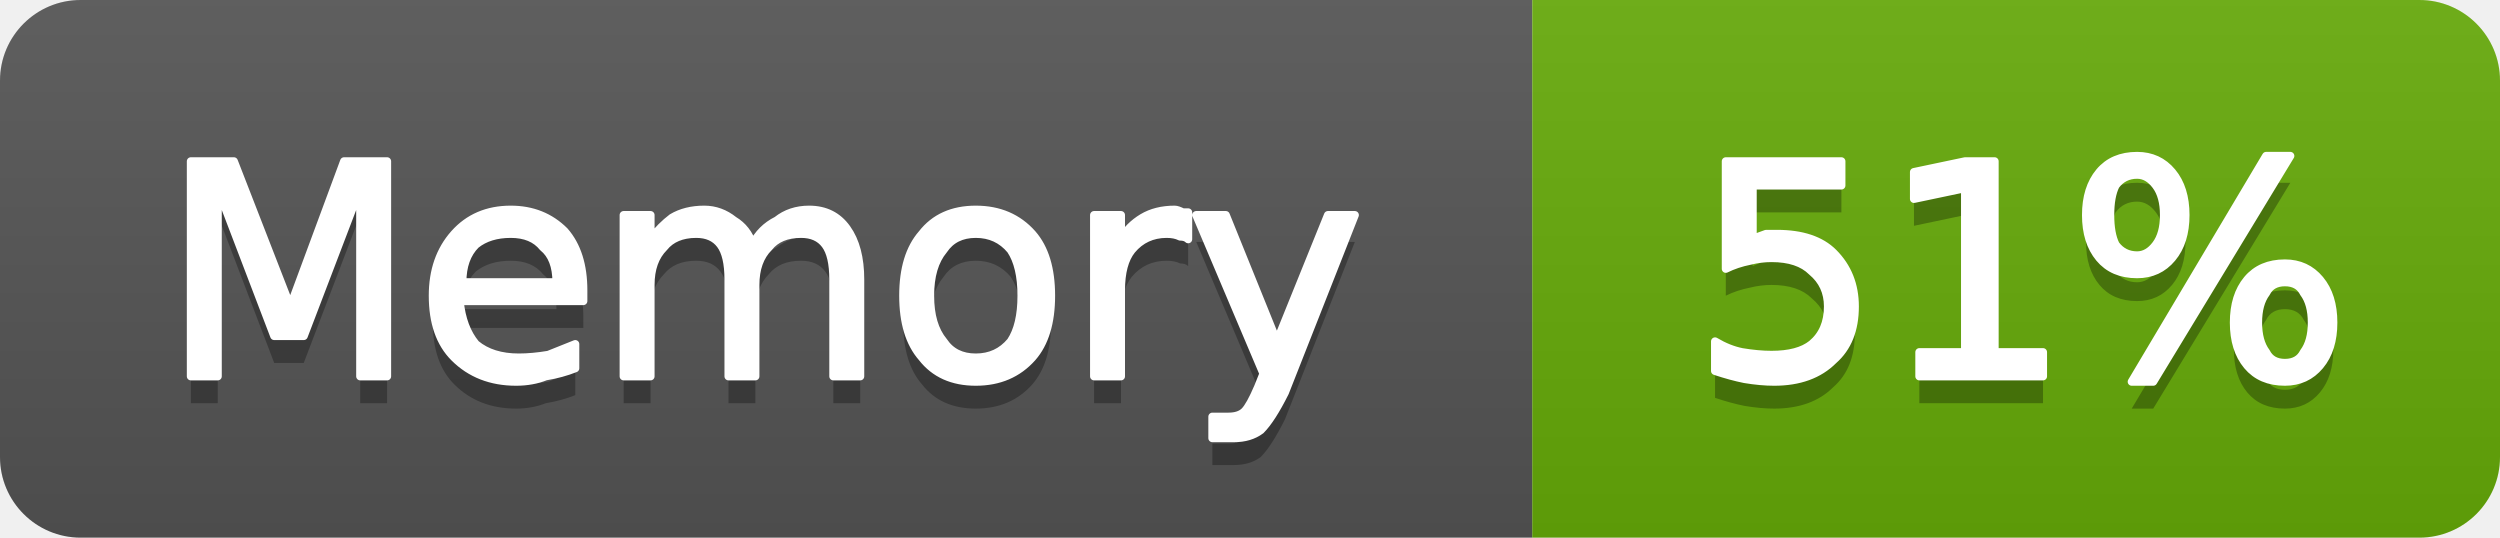
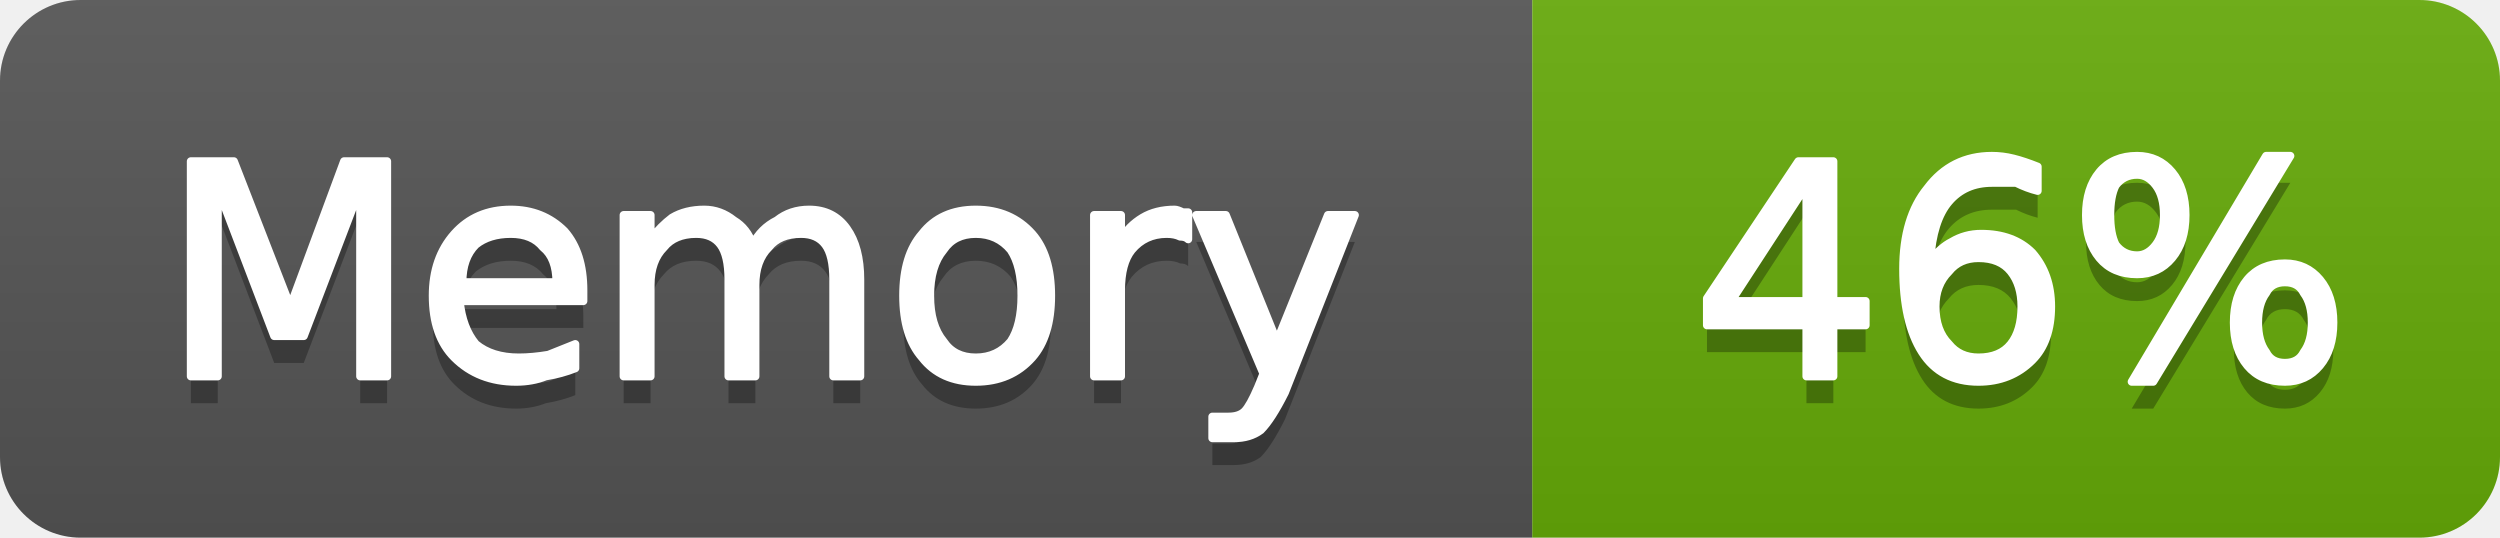
- <svg xmlns="http://www.w3.org/2000/svg" width="93" height="20" viewBox="0 0 93 20" role="img" aria-label="Memory: 51%">
+ <svg xmlns="http://www.w3.org/2000/svg" width="93" height="20" viewBox="0 0 93 20" role="img" aria-label="Memory: 46%">
  <linearGradient id="g-cluster_memory_usage" x2="0" y2="100%">
    <stop offset="0" stop-color="#bbb" stop-opacity=".1" />
    <stop offset="1" stop-opacity=".1" />
  </linearGradient>
  <clipPath id="r-cluster_memory_usage">
    <rect width="93" height="20" rx="3" fill="#fff" />
  </clipPath>
  <g clip-path="url(#r-cluster_memory_usage)">
    <rect width="57" height="20" fill="#555" />
    <rect x="57" width="36" height="20" fill="#67ac09" />
    <rect width="93" height="20" fill="url(#g-cluster_memory_usage)" />
    <path transform="translate(0 1)" fill="#010101" fill-opacity=".3" d="M7.1 6.0L8.7 6.0L10.8 11.4L12.8 6.0L14.4 6.0L14.4 14.0L13.4 14.0L13.4 7.0L11.3 12.5L10.2 12.5L8.1 7.0L8.1 14.0L7.1 14.0L7.1 6.0ZM21.7 10.8L21.7 11.2L17.1 11.2Q17.2 12.2 17.7 12.8Q18.3 13.3 19.3 13.3Q19.8 13.3 20.4 13.2Q20.9 13.0 21.4 12.8L21.4 13.7Q20.9 13.9 20.3 14.0Q19.8 14.2 19.2 14.2Q17.8 14.2 16.9 13.3Q16.1 12.5 16.1 11.0Q16.1 9.6 16.9 8.7Q17.7 7.8 19.0 7.8Q20.2 7.8 21.0 8.6Q21.7 9.4 21.7 10.8ZM20.7 10.5Q20.7 9.6 20.2 9.2Q19.8 8.7 19.0 8.7Q18.2 8.7 17.7 9.1Q17.2 9.6 17.2 10.5L20.7 10.5ZM28.0 9.1Q28.3 8.5 28.9 8.2Q29.4 7.8 30.1 7.8Q31.0 7.8 31.5 8.5Q32.0 9.2 32.0 10.4L32.0 14.0L31.0 14.0L31.0 10.4Q31.0 9.5 30.7 9.1Q30.4 8.7 29.8 8.7Q29.0 8.7 28.6 9.2Q28.1 9.7 28.1 10.6L28.1 14.0L27.1 14.0L27.1 10.4Q27.1 9.5 26.8 9.1Q26.5 8.7 25.9 8.7Q25.1 8.7 24.7 9.2Q24.2 9.7 24.2 10.6L24.2 14.0L23.2 14.0L23.2 8.0L24.2 8.0L24.2 8.9Q24.6 8.4 25.0 8.1Q25.5 7.8 26.2 7.8Q26.8 7.8 27.3 8.2Q27.8 8.5 28.0 9.1ZM36.3 8.7Q35.5 8.7 35.1 9.3Q34.6 9.9 34.6 11.0Q34.6 12.1 35.1 12.7Q35.5 13.3 36.3 13.3Q37.1 13.3 37.6 12.7Q38.0 12.1 38.0 11.0Q38.0 9.9 37.6 9.3Q37.1 8.7 36.3 8.7ZM36.3 7.8Q37.6 7.8 38.4 8.7Q39.1 9.5 39.1 11.0Q39.1 12.5 38.4 13.3Q37.6 14.2 36.3 14.2Q35.0 14.2 34.3 13.3Q33.6 12.5 33.6 11.0Q33.6 9.5 34.3 8.7Q35.0 7.8 36.3 7.8ZM44.2 8.9Q44.1 8.8 43.9 8.8Q43.7 8.7 43.4 8.7Q42.6 8.7 42.1 9.3Q41.7 9.8 41.7 10.8L41.7 14.0L40.7 14.0L40.7 8.0L41.7 8.0L41.7 8.9Q42.0 8.4 42.5 8.1Q43.0 7.8 43.7 7.8Q43.8 7.8 44.0 7.9Q44.1 7.9 44.2 7.9L44.2 8.9ZM47.8 14.6Q47.3 15.6 46.9 16.0Q46.5 16.3 45.9 16.3L45.1 16.3L45.1 15.5L45.7 15.5Q46.1 15.5 46.3 15.3Q46.5 15.1 46.8 14.4L47.0 13.9L44.5 8.0L45.6 8.0L47.5 12.7L49.4 8.0L50.4 8.0L47.8 14.6Z" />
    <path fill="#fff" stroke="#fff" stroke-width="0.3" stroke-linejoin="round" d="M7.1 6.0L8.7 6.0L10.8 11.4L12.8 6.0L14.4 6.0L14.4 14.0L13.4 14.0L13.4 7.0L11.3 12.5L10.2 12.5L8.1 7.0L8.1 14.0L7.1 14.0L7.1 6.0ZM21.7 10.8L21.7 11.2L17.1 11.2Q17.2 12.2 17.7 12.8Q18.3 13.3 19.3 13.3Q19.8 13.3 20.4 13.2Q20.9 13.0 21.4 12.8L21.4 13.7Q20.9 13.9 20.3 14.0Q19.8 14.2 19.2 14.2Q17.8 14.2 16.9 13.3Q16.1 12.5 16.1 11.0Q16.1 9.6 16.9 8.7Q17.7 7.8 19.0 7.8Q20.2 7.8 21.0 8.6Q21.7 9.4 21.7 10.8ZM20.7 10.5Q20.7 9.6 20.2 9.2Q19.8 8.7 19.0 8.7Q18.2 8.7 17.7 9.1Q17.2 9.6 17.2 10.5L20.7 10.5ZM28.0 9.1Q28.3 8.5 28.9 8.2Q29.4 7.8 30.1 7.8Q31.0 7.8 31.5 8.5Q32.0 9.2 32.0 10.4L32.0 14.0L31.0 14.0L31.0 10.4Q31.0 9.5 30.7 9.1Q30.4 8.7 29.8 8.7Q29.0 8.7 28.6 9.2Q28.1 9.7 28.1 10.6L28.1 14.0L27.1 14.0L27.1 10.4Q27.1 9.5 26.8 9.1Q26.5 8.7 25.9 8.7Q25.1 8.7 24.7 9.2Q24.2 9.7 24.2 10.6L24.2 14.0L23.2 14.0L23.2 8.0L24.2 8.0L24.2 8.9Q24.6 8.4 25.0 8.1Q25.5 7.8 26.2 7.8Q26.8 7.8 27.3 8.2Q27.8 8.5 28.0 9.1ZM36.3 8.7Q35.5 8.7 35.1 9.3Q34.6 9.9 34.6 11.0Q34.6 12.1 35.1 12.7Q35.5 13.3 36.3 13.3Q37.1 13.3 37.6 12.7Q38.0 12.1 38.0 11.0Q38.0 9.9 37.6 9.3Q37.1 8.7 36.3 8.7ZM36.3 7.8Q37.6 7.8 38.4 8.7Q39.1 9.5 39.1 11.0Q39.1 12.5 38.4 13.3Q37.6 14.2 36.3 14.2Q35.0 14.2 34.3 13.3Q33.6 12.5 33.6 11.0Q33.6 9.5 34.3 8.7Q35.0 7.8 36.3 7.8ZM44.2 8.9Q44.1 8.8 43.9 8.8Q43.7 8.7 43.4 8.7Q42.6 8.7 42.1 9.3Q41.7 9.8 41.7 10.8L41.7 14.0L40.7 14.0L40.7 8.0L41.7 8.0L41.7 8.9Q42.0 8.4 42.5 8.1Q43.0 7.8 43.7 7.8Q43.8 7.8 44.0 7.9Q44.1 7.9 44.2 7.9L44.2 8.9ZM47.8 14.6Q47.3 15.6 46.9 16.0Q46.5 16.3 45.9 16.3L45.1 16.3L45.1 15.5L45.7 15.5Q46.1 15.5 46.3 15.3Q46.5 15.1 46.8 14.4L47.0 13.9L44.5 8.0L45.6 8.0L47.5 12.7L49.4 8.0L50.4 8.0L47.8 14.6Z" />
-     <path transform="translate(0 1)" fill="#010101" fill-opacity=".3" d="M64.2 6.0L68.5 6.0L68.5 6.9L65.2 6.9L65.2 8.9Q65.4 8.8 65.7 8.7Q65.9 8.7 66.1 8.7Q67.5 8.7 68.2 9.4Q69.0 10.2 69.0 11.4Q69.0 12.7 68.2 13.4Q67.4 14.2 66.0 14.2Q65.5 14.2 64.9 14.1Q64.4 14.0 63.8 13.8L63.8 12.7Q64.3 13.0 64.8 13.1Q65.4 13.2 65.9 13.2Q66.9 13.2 67.4 12.8Q68.0 12.3 68.0 11.4Q68.0 10.6 67.4 10.1Q66.9 9.6 65.9 9.6Q65.5 9.6 65.1 9.7Q64.6 9.8 64.2 10.0L64.2 6.0ZM71.4 13.1L73.1 13.1L73.1 7.0L71.2 7.4L71.2 6.4L73.1 6.0L74.2 6.0L74.2 13.1L76.0 13.1L76.0 14.0L71.4 14.0L71.4 13.1ZM85.0 10.5Q84.5 10.5 84.3 10.9Q84.0 11.3 84.0 12.0Q84.0 12.7 84.3 13.1Q84.5 13.5 85.0 13.5Q85.5 13.5 85.7 13.1Q86.0 12.7 86.0 12.0Q86.0 11.3 85.7 10.9Q85.5 10.5 85.0 10.5ZM85.0 9.8Q85.8 9.8 86.3 10.4Q86.8 11.0 86.8 12.0Q86.8 13.0 86.3 13.6Q85.8 14.2 85.0 14.2Q84.1 14.2 83.6 13.6Q83.1 13.0 83.1 12.0Q83.1 11.0 83.6 10.4Q84.1 9.8 85.0 9.8ZM79.5 6.5Q79.0 6.5 78.7 6.9Q78.5 7.3 78.5 8.0Q78.5 8.7 78.7 9.1Q79.0 9.5 79.5 9.5Q79.9 9.5 80.2 9.1Q80.5 8.7 80.5 8.0Q80.5 7.3 80.2 6.9Q79.9 6.5 79.5 6.5ZM84.3 5.8L85.2 5.8L80.1 14.2L79.3 14.2L84.3 5.8ZM79.5 5.8Q80.3 5.8 80.8 6.4Q81.3 7.0 81.3 8.0Q81.3 9.0 80.8 9.6Q80.3 10.2 79.5 10.2Q78.6 10.2 78.1 9.6Q77.6 9.0 77.6 8.0Q77.6 7.0 78.1 6.4Q78.6 5.8 79.5 5.8Z" />
-     <path fill="#fff" stroke="#fff" stroke-width="0.3" stroke-linejoin="round" d="M64.2 6.0L68.5 6.0L68.5 6.9L65.2 6.9L65.2 8.9Q65.4 8.8 65.7 8.7Q65.9 8.7 66.1 8.7Q67.5 8.7 68.2 9.4Q69.0 10.2 69.0 11.4Q69.0 12.7 68.2 13.4Q67.4 14.2 66.0 14.2Q65.5 14.2 64.9 14.1Q64.4 14.0 63.8 13.8L63.8 12.7Q64.3 13.0 64.8 13.1Q65.4 13.2 65.9 13.2Q66.9 13.2 67.4 12.8Q68.0 12.3 68.0 11.4Q68.0 10.6 67.4 10.1Q66.9 9.6 65.9 9.6Q65.5 9.6 65.1 9.7Q64.6 9.8 64.2 10.0L64.2 6.0ZM71.4 13.1L73.1 13.1L73.1 7.0L71.2 7.4L71.2 6.4L73.1 6.0L74.2 6.0L74.2 13.1L76.0 13.1L76.0 14.0L71.4 14.0L71.4 13.1ZM85.0 10.5Q84.5 10.5 84.3 10.9Q84.0 11.3 84.0 12.0Q84.0 12.7 84.3 13.1Q84.5 13.5 85.0 13.5Q85.5 13.5 85.7 13.1Q86.0 12.7 86.0 12.0Q86.0 11.3 85.7 10.9Q85.5 10.5 85.0 10.5ZM85.0 9.8Q85.8 9.8 86.3 10.4Q86.8 11.0 86.8 12.0Q86.8 13.0 86.3 13.6Q85.8 14.2 85.0 14.2Q84.1 14.2 83.6 13.6Q83.1 13.0 83.1 12.0Q83.1 11.0 83.6 10.4Q84.1 9.8 85.0 9.8ZM79.5 6.5Q79.0 6.5 78.7 6.9Q78.5 7.3 78.5 8.0Q78.5 8.7 78.7 9.1Q79.0 9.5 79.5 9.5Q79.9 9.5 80.2 9.1Q80.5 8.7 80.5 8.0Q80.5 7.3 80.2 6.9Q79.9 6.5 79.5 6.5ZM84.3 5.8L85.2 5.8L80.1 14.2L79.3 14.2L84.3 5.8ZM79.5 5.8Q80.3 5.8 80.8 6.4Q81.3 7.0 81.3 8.0Q81.3 9.0 80.8 9.6Q80.3 10.2 79.5 10.2Q78.6 10.2 78.1 9.6Q77.6 9.0 77.6 8.0Q77.6 7.0 78.1 6.4Q78.6 5.8 79.5 5.8Z" />
+     <path transform="translate(0 1)" fill="#010101" fill-opacity=".3" d="M67.2 6.9L64.4 11.2L67.2 11.2L67.2 6.9ZM66.9 6.0L68.2 6.0L68.2 11.2L69.4 11.2L69.4 12.1L68.2 12.1L68.2 14.0L67.2 14.0L67.2 12.1L63.5 12.1L63.5 11.1L66.9 6.0ZM73.6 9.6Q72.9 9.6 72.5 10.1Q72.0 10.6 72.0 11.4Q72.0 12.3 72.5 12.8Q72.9 13.3 73.6 13.3Q74.4 13.3 74.8 12.8Q75.2 12.3 75.2 11.4Q75.2 10.6 74.8 10.1Q74.4 9.6 73.6 9.6ZM75.8 6.2L75.8 7.1Q75.4 7.0 75.0 6.8Q74.5 6.8 74.1 6.8Q73.1 6.8 72.5 7.5Q71.9 8.2 71.8 9.7Q72.2 9.2 72.6 9.0Q73.1 8.7 73.7 8.7Q74.9 8.7 75.6 9.4Q76.3 10.2 76.3 11.4Q76.3 12.7 75.6 13.4Q74.8 14.2 73.6 14.2Q72.2 14.2 71.5 13.1Q70.8 12.0 70.8 10.0Q70.8 8.1 71.7 7.0Q72.6 5.8 74.1 5.8Q74.5 5.8 74.9 5.9Q75.3 6.0 75.8 6.2ZM85.0 10.5Q84.5 10.5 84.3 10.9Q84.0 11.3 84.0 12.0Q84.0 12.7 84.3 13.1Q84.5 13.5 85.0 13.5Q85.5 13.5 85.7 13.1Q86.0 12.7 86.0 12.0Q86.0 11.3 85.7 10.9Q85.5 10.5 85.0 10.5ZM85.0 9.8Q85.8 9.8 86.3 10.4Q86.8 11.0 86.8 12.0Q86.8 13.0 86.3 13.6Q85.8 14.2 85.0 14.2Q84.1 14.2 83.6 13.6Q83.1 13.0 83.1 12.0Q83.1 11.0 83.6 10.4Q84.1 9.8 85.0 9.8ZM79.5 6.5Q79.0 6.5 78.7 6.9Q78.5 7.3 78.5 8.0Q78.5 8.7 78.7 9.1Q79.0 9.5 79.5 9.5Q79.9 9.5 80.2 9.1Q80.5 8.7 80.5 8.0Q80.5 7.3 80.2 6.9Q79.9 6.5 79.5 6.5ZM84.3 5.8L85.2 5.8L80.1 14.2L79.3 14.2L84.3 5.8ZM79.5 5.8Q80.3 5.8 80.8 6.4Q81.3 7.0 81.3 8.0Q81.3 9.0 80.8 9.6Q80.3 10.2 79.5 10.2Q78.6 10.2 78.1 9.6Q77.6 9.0 77.6 8.0Q77.6 7.0 78.1 6.4Q78.6 5.8 79.5 5.8Z" />
+     <path fill="#fff" stroke="#fff" stroke-width="0.3" stroke-linejoin="round" d="M67.2 6.9L64.4 11.2L67.2 11.2L67.2 6.9ZM66.9 6.0L68.2 6.0L68.2 11.2L69.4 11.2L69.4 12.1L68.2 12.1L68.2 14.0L67.2 14.0L67.2 12.1L63.5 12.1L63.5 11.1L66.9 6.0ZM73.6 9.6Q72.9 9.6 72.5 10.1Q72.0 10.6 72.0 11.4Q72.0 12.3 72.5 12.8Q72.9 13.3 73.6 13.3Q74.4 13.3 74.8 12.8Q75.2 12.3 75.2 11.4Q75.2 10.6 74.8 10.1Q74.4 9.6 73.6 9.6ZM75.8 6.2L75.8 7.1Q75.4 7.0 75.0 6.8Q74.5 6.8 74.1 6.8Q73.1 6.8 72.5 7.5Q71.9 8.2 71.8 9.7Q72.2 9.2 72.6 9.0Q73.1 8.7 73.7 8.7Q74.9 8.7 75.6 9.4Q76.3 10.2 76.3 11.4Q76.3 12.7 75.6 13.4Q74.8 14.2 73.6 14.2Q72.2 14.2 71.5 13.1Q70.8 12.0 70.8 10.0Q70.8 8.1 71.7 7.0Q72.6 5.8 74.1 5.8Q74.5 5.8 74.9 5.9Q75.3 6.0 75.8 6.2ZM85.0 10.5Q84.5 10.5 84.3 10.9Q84.0 11.3 84.0 12.0Q84.0 12.7 84.3 13.1Q84.5 13.5 85.0 13.5Q85.5 13.5 85.7 13.1Q86.0 12.7 86.0 12.0Q86.0 11.3 85.7 10.9Q85.5 10.5 85.0 10.5ZM85.0 9.8Q85.8 9.8 86.3 10.4Q86.8 11.0 86.8 12.0Q86.8 13.0 86.3 13.6Q85.8 14.2 85.0 14.2Q84.1 14.2 83.6 13.6Q83.1 13.0 83.1 12.0Q83.1 11.0 83.6 10.4Q84.1 9.8 85.0 9.8ZM79.5 6.5Q79.0 6.5 78.7 6.9Q78.5 7.3 78.5 8.0Q78.5 8.7 78.7 9.1Q79.0 9.5 79.5 9.5Q79.9 9.5 80.2 9.1Q80.5 8.7 80.5 8.0Q80.5 7.3 80.2 6.9Q79.9 6.5 79.5 6.5ZM84.3 5.8L85.2 5.8L80.1 14.2L79.3 14.2L84.3 5.8ZM79.5 5.8Q80.3 5.8 80.8 6.4Q81.3 7.0 81.3 8.0Q81.3 9.0 80.8 9.6Q80.3 10.2 79.5 10.2Q78.6 10.2 78.1 9.6Q77.6 9.0 77.6 8.0Q77.6 7.0 78.1 6.4Q78.6 5.8 79.5 5.8Z" />
  </g>
</svg>
